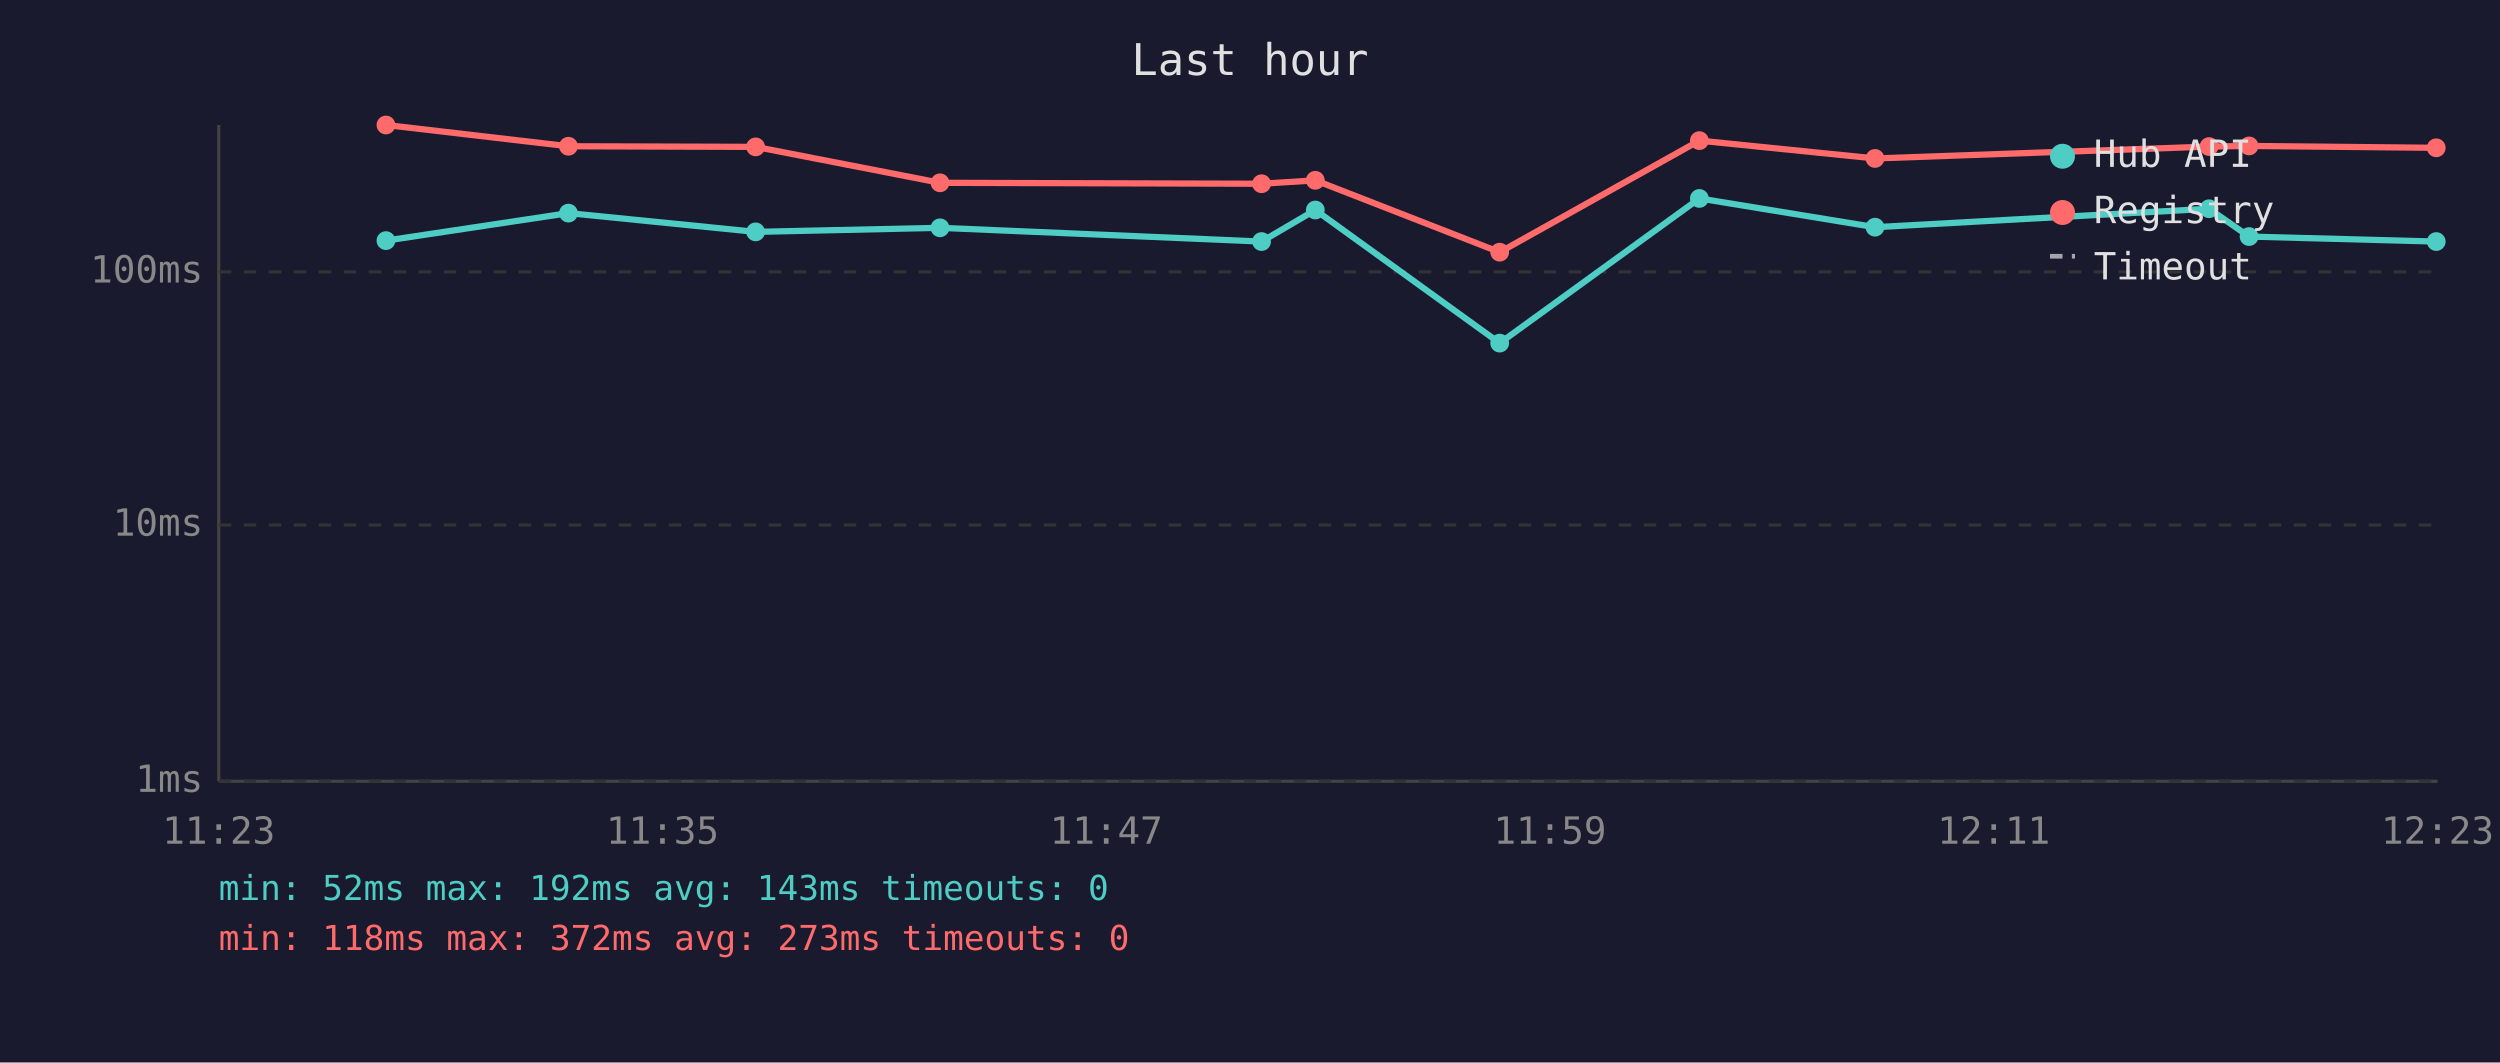
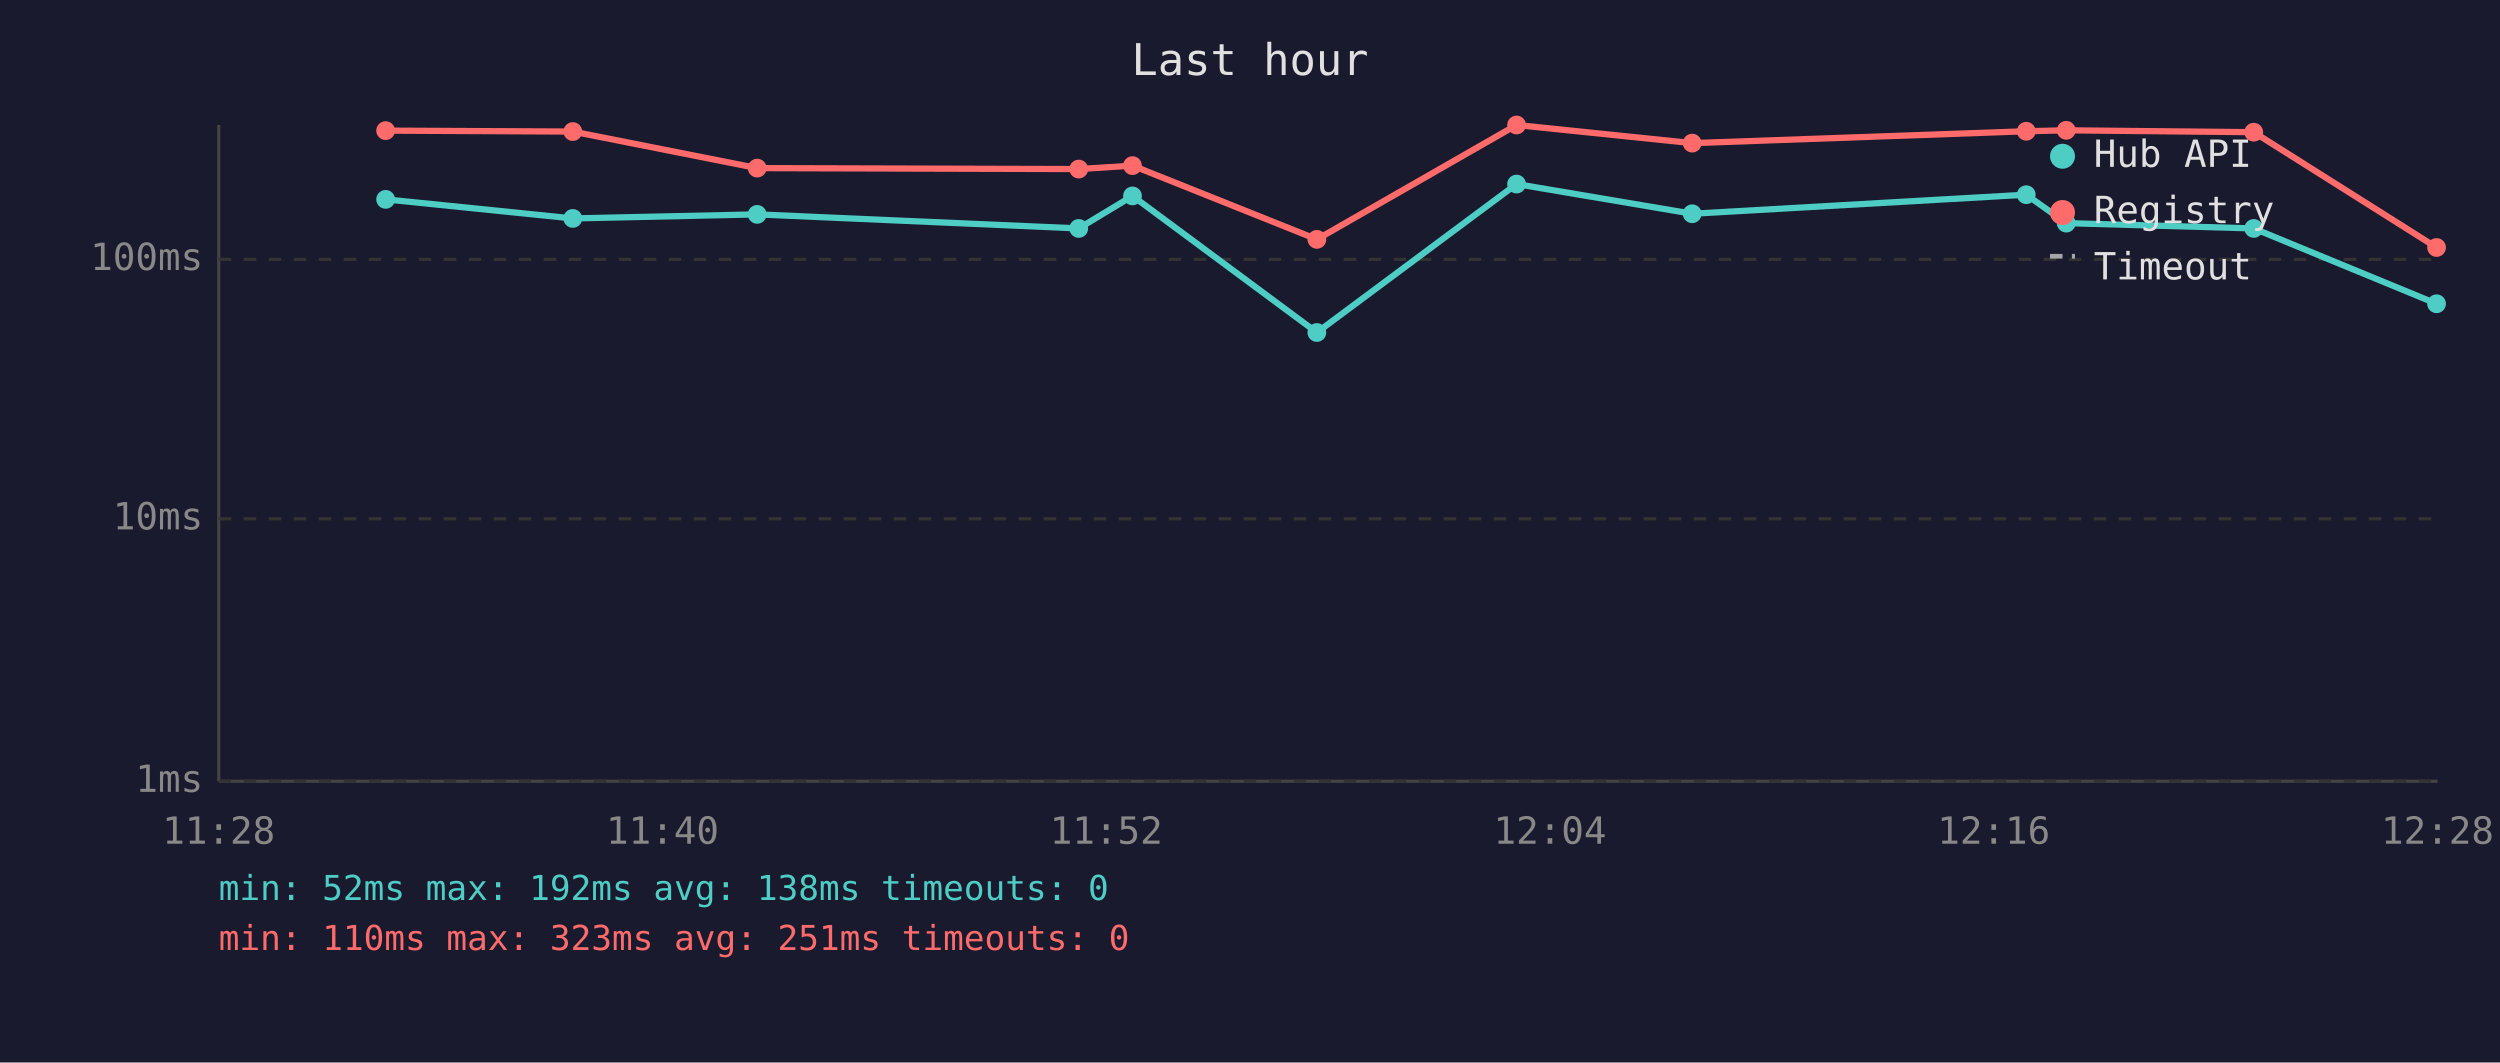
<svg xmlns="http://www.w3.org/2000/svg" viewBox="0 0 800 340" font-family="monospace" font-size="12">
  <rect width="800" height="340" fill="#1a1a2e" />
  <text x="400" y="24" fill="#e0e0e0" font-size="14" text-anchor="middle">Last hour</text>
  <line x1="70" y1="40" x2="70" y2="250" stroke="#444" stroke-width="1" />
  <line x1="70" y1="250" x2="780" y2="250" stroke="#444" stroke-width="1" />
  <line x1="70" y1="250" x2="780" y2="250" stroke="#333" stroke-width="1" stroke-dasharray="4" />
  <text x="65" y="250" fill="#888" text-anchor="end" dominant-baseline="middle">1ms</text>
-   <line x1="70" y1="168" x2="780" y2="168" stroke="#333" stroke-width="1" stroke-dasharray="4" />
-   <text x="65" y="168" fill="#888" text-anchor="end" dominant-baseline="middle">10ms</text>
-   <line x1="70" y1="87" x2="780" y2="87" stroke="#333" stroke-width="1" stroke-dasharray="4" />
-   <text x="65" y="87" fill="#888" text-anchor="end" dominant-baseline="middle">100ms</text>
-   <text x="70" y="270" fill="#888" text-anchor="middle">11:23</text>
-   <text x="212" y="270" fill="#888" text-anchor="middle">11:35</text>
-   <text x="354" y="270" fill="#888" text-anchor="middle">11:47</text>
-   <text x="496" y="270" fill="#888" text-anchor="middle">11:59</text>
-   <text x="638" y="270" fill="#888" text-anchor="middle">12:11</text>
-   <text x="780" y="270" fill="#888" text-anchor="middle">12:23</text>
-   <polyline points="123.5,77.0 181.9,68.2 241.8,74.2 300.8,72.9 403.7,77.3 420.9,67.2 479.9,109.8 543.8,63.5 600.0,72.7 706.9,66.8 719.7,75.7 779.6,77.3" fill="none" stroke="#4ecdc4" stroke-width="2" opacity="1" />
-   <circle cx="123.5" cy="77.0" r="3" fill="#4ecdc4" />
-   <circle cx="181.9" cy="68.2" r="3" fill="#4ecdc4" />
-   <circle cx="241.8" cy="74.2" r="3" fill="#4ecdc4" />
-   <circle cx="300.8" cy="72.9" r="3" fill="#4ecdc4" />
-   <circle cx="403.7" cy="77.3" r="3" fill="#4ecdc4" />
-   <circle cx="420.9" cy="67.2" r="3" fill="#4ecdc4" />
-   <circle cx="479.9" cy="109.8" r="3" fill="#4ecdc4" />
-   <circle cx="543.8" cy="63.5" r="3" fill="#4ecdc4" />
-   <circle cx="600.0" cy="72.7" r="3" fill="#4ecdc4" />
-   <circle cx="706.9" cy="66.8" r="3" fill="#4ecdc4" />
-   <circle cx="719.7" cy="75.7" r="3" fill="#4ecdc4" />
-   <circle cx="779.6" cy="77.3" r="3" fill="#4ecdc4" />
-   <polyline points="123.5,40.0 181.9,46.8 241.8,47.0 300.8,58.5 403.7,58.8 420.9,57.7 479.9,80.7 543.8,45.0 600.0,50.7 706.9,46.9 719.7,46.7 779.6,47.3" fill="none" stroke="#ff6b6b" stroke-width="2" opacity="1" />
-   <circle cx="123.5" cy="40.0" r="3" fill="#ff6b6b" />
-   <circle cx="181.9" cy="46.8" r="3" fill="#ff6b6b" />
-   <circle cx="241.8" cy="47.0" r="3" fill="#ff6b6b" />
-   <circle cx="300.8" cy="58.5" r="3" fill="#ff6b6b" />
-   <circle cx="403.7" cy="58.8" r="3" fill="#ff6b6b" />
-   <circle cx="420.9" cy="57.7" r="3" fill="#ff6b6b" />
-   <circle cx="479.9" cy="80.7" r="3" fill="#ff6b6b" />
-   <circle cx="543.8" cy="45.0" r="3" fill="#ff6b6b" />
-   <circle cx="600.0" cy="50.7" r="3" fill="#ff6b6b" />
-   <circle cx="706.9" cy="46.9" r="3" fill="#ff6b6b" />
-   <circle cx="719.7" cy="46.7" r="3" fill="#ff6b6b" />
-   <circle cx="779.6" cy="47.3" r="3" fill="#ff6b6b" />
+   <line x1="70" y1="166" x2="780" y2="166" stroke="#333" stroke-width="1" stroke-dasharray="4" />
+   <text x="65" y="166" fill="#888" text-anchor="end" dominant-baseline="middle">10ms</text>
+   <line x1="70" y1="83" x2="780" y2="83" stroke="#333" stroke-width="1" stroke-dasharray="4" />
+   <text x="65" y="83" fill="#888" text-anchor="end" dominant-baseline="middle">100ms</text>
+   <text x="70" y="270" fill="#888" text-anchor="middle">11:28</text>
+   <text x="212" y="270" fill="#888" text-anchor="middle">11:40</text>
+   <text x="354" y="270" fill="#888" text-anchor="middle">11:52</text>
+   <text x="496" y="270" fill="#888" text-anchor="middle">12:04</text>
+   <text x="638" y="270" fill="#888" text-anchor="middle">12:16</text>
+   <text x="780" y="270" fill="#888" text-anchor="middle">12:28</text>
+   <polyline points="123.4,63.8 183.3,69.9 242.3,68.6 345.2,73.1 362.4,62.7 421.4,106.4 485.3,58.9 541.5,68.4 648.4,62.3 661.2,71.4 721.2,73.1 779.7,97.2" fill="none" stroke="#4ecdc4" stroke-width="2" opacity="1" />
+   <circle cx="123.4" cy="63.8" r="3" fill="#4ecdc4" />
+   <circle cx="183.3" cy="69.9" r="3" fill="#4ecdc4" />
+   <circle cx="242.3" cy="68.6" r="3" fill="#4ecdc4" />
+   <circle cx="345.2" cy="73.1" r="3" fill="#4ecdc4" />
+   <circle cx="362.4" cy="62.7" r="3" fill="#4ecdc4" />
+   <circle cx="421.4" cy="106.4" r="3" fill="#4ecdc4" />
+   <circle cx="485.3" cy="58.9" r="3" fill="#4ecdc4" />
+   <circle cx="541.5" cy="68.4" r="3" fill="#4ecdc4" />
+   <circle cx="648.4" cy="62.3" r="3" fill="#4ecdc4" />
+   <circle cx="661.2" cy="71.4" r="3" fill="#4ecdc4" />
+   <circle cx="721.2" cy="73.1" r="3" fill="#4ecdc4" />
+   <circle cx="779.7" cy="97.2" r="3" fill="#4ecdc4" />
+   <polyline points="123.4,41.8 183.3,42.1 242.3,53.8 345.2,54.1 362.4,53.0 421.4,76.6 485.3,40.0 541.5,45.8 648.4,42.0 661.2,41.7 721.2,42.3 779.7,79.2" fill="none" stroke="#ff6b6b" stroke-width="2" opacity="1" />
+   <circle cx="123.4" cy="41.8" r="3" fill="#ff6b6b" />
+   <circle cx="183.3" cy="42.1" r="3" fill="#ff6b6b" />
+   <circle cx="242.3" cy="53.8" r="3" fill="#ff6b6b" />
+   <circle cx="345.2" cy="54.1" r="3" fill="#ff6b6b" />
+   <circle cx="362.4" cy="53.0" r="3" fill="#ff6b6b" />
+   <circle cx="421.4" cy="76.6" r="3" fill="#ff6b6b" />
+   <circle cx="485.3" cy="40.0" r="3" fill="#ff6b6b" />
+   <circle cx="541.5" cy="45.8" r="3" fill="#ff6b6b" />
+   <circle cx="648.4" cy="42.0" r="3" fill="#ff6b6b" />
+   <circle cx="661.2" cy="41.7" r="3" fill="#ff6b6b" />
+   <circle cx="721.2" cy="42.3" r="3" fill="#ff6b6b" />
+   <circle cx="779.7" cy="79.2" r="3" fill="#ff6b6b" />
  <circle cx="660" cy="50" r="4" fill="#4ecdc4" />
  <text x="670" y="50" fill="#e0e0e0" dominant-baseline="middle">Hub API</text>
  <circle cx="660" cy="68" r="4" fill="#ff6b6b" />
  <text x="670" y="68" fill="#e0e0e0" dominant-baseline="middle">Registry</text>
  <line x1="656" y1="82" x2="664" y2="82" stroke="#e0e0e0" stroke-width="1.5" stroke-dasharray="4,3" opacity="0.7" />
  <text x="670" y="86" fill="#e0e0e0" dominant-baseline="middle">Timeout</text>
-   <text x="70" y="288" fill="#4ecdc4" font-size="11">min: 52ms  max: 192ms  avg: 143ms  timeouts: 0</text>
-   <text x="70" y="304" fill="#ff6b6b" font-size="11">min: 118ms  max: 372ms  avg: 273ms  timeouts: 0</text>
+   <text x="70" y="288" fill="#4ecdc4" font-size="11">min: 52ms  max: 192ms  avg: 138ms  timeouts: 0</text>
+   <text x="70" y="304" fill="#ff6b6b" font-size="11">min: 110ms  max: 323ms  avg: 251ms  timeouts: 0</text>
</svg>
